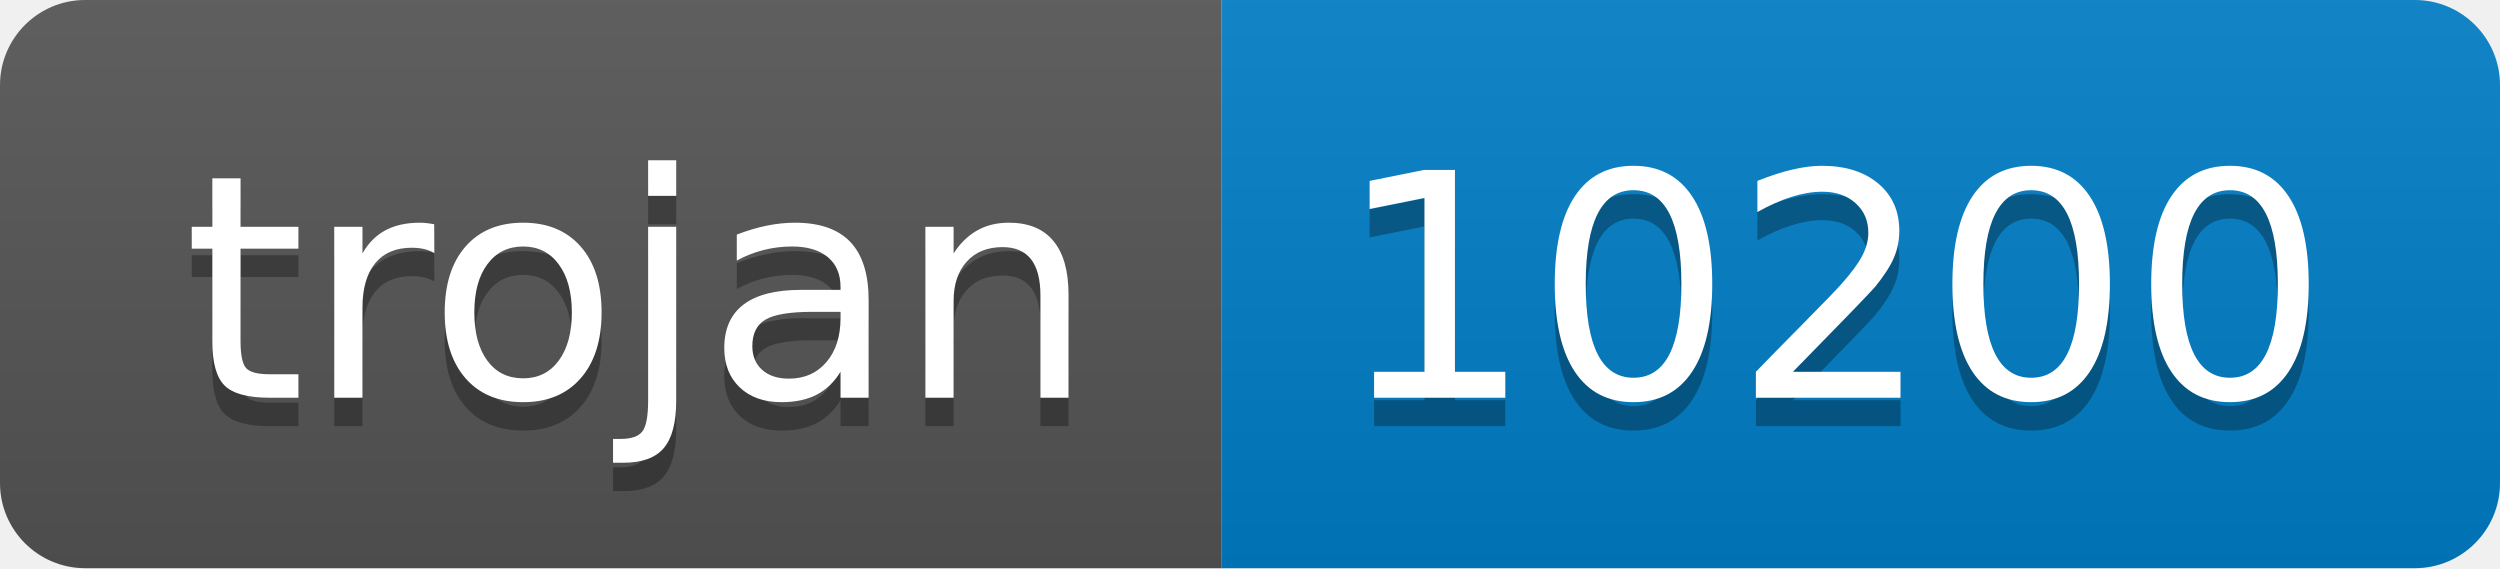
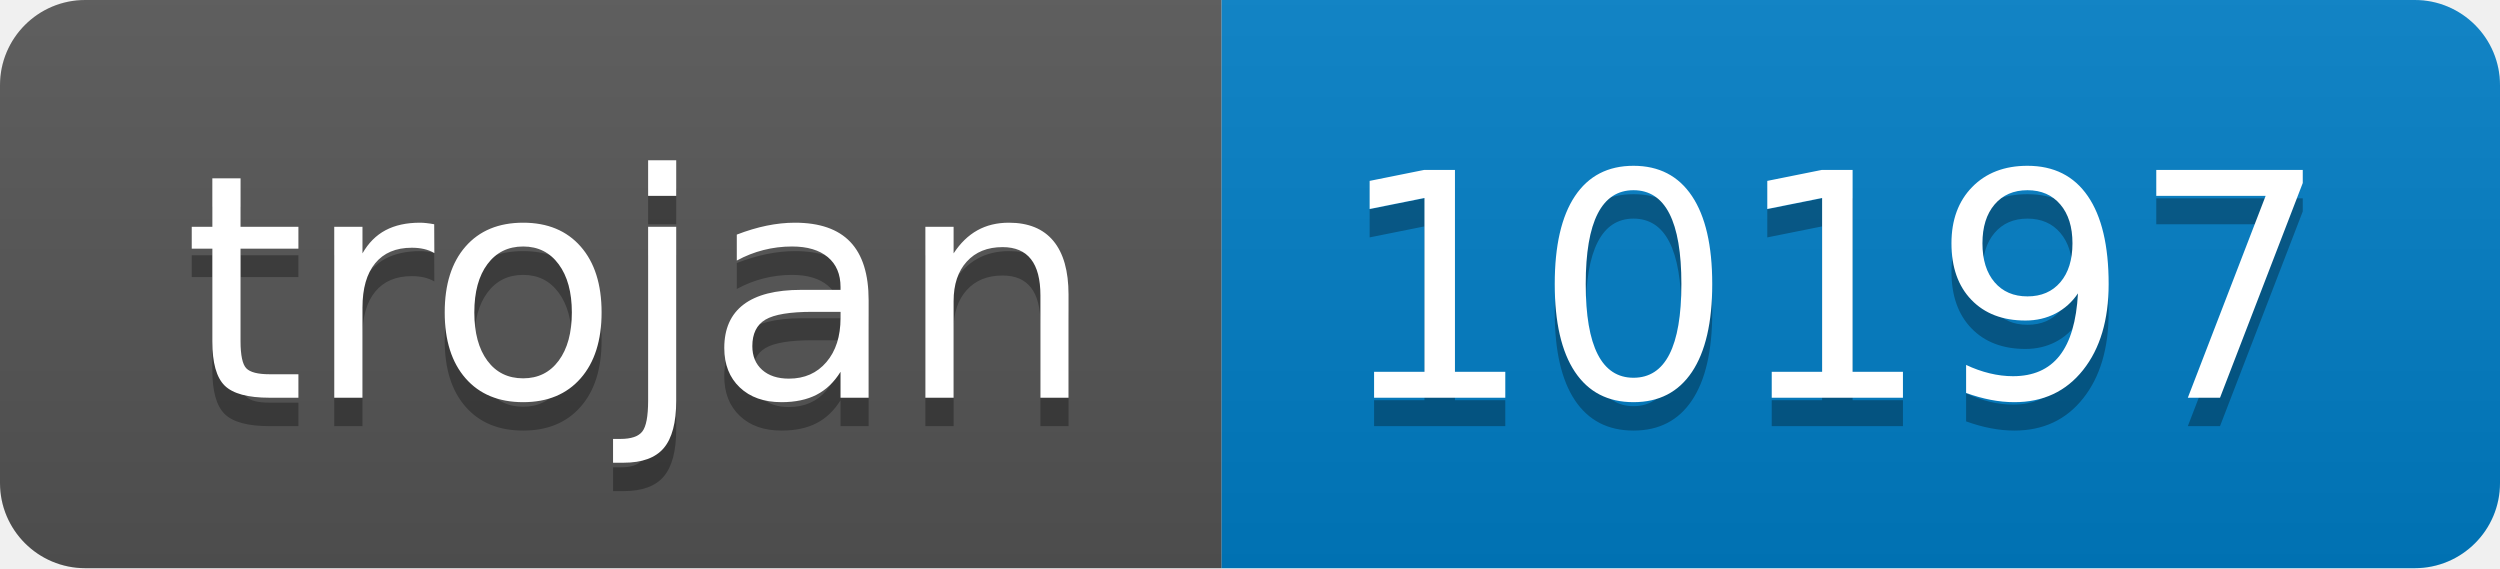
- <svg xmlns="http://www.w3.org/2000/svg" width="88" height="20" role="img" aria-label="trojan: 10200">
+ <svg xmlns="http://www.w3.org/2000/svg" width="88" height="20" role="img" aria-label="trojan: 10197">
  <linearGradient id="s" x2="0" y2="100%">
    <stop offset="0" stop-color="#bbb" stop-opacity=".1" />
    <stop offset="1" stop-opacity=".1" />
  </linearGradient>
  <clipPath id="r">
    <rect width="88" height="20" rx="3" fill="#fff" />
  </clipPath>
  <g clip-path="url(#r)">
    <rect width="43" height="20" fill="#555" />
    <rect x="43" width="45" height="20" fill="#007ec6" />
    <rect width="88" height="20" fill="url(#s)" />
  </g>
  <g fill="#fff" text-anchor="middle" font-family="Verdana,Geneva,DejaVu Sans,sans-serif" text-rendering="geometricPrecision" font-size="110">
    <text aria-hidden="true" x="225" y="150" fill="#010101" fill-opacity=".3" transform="scale(.1)" textLength="330">trojan</text>
    <text x="225" y="140" transform="scale(.1)" fill="#fff" textLength="330">trojan</text>
-     <text aria-hidden="true" x="645" y="150" fill="#010101" fill-opacity=".3" transform="scale(.1)" textLength="350">10200</text>
-     <text x="645" y="140" transform="scale(.1)" fill="#fff" textLength="350">10200</text>
+     <text aria-hidden="true" x="645" y="150" fill="#010101" fill-opacity=".3" transform="scale(.1)" textLength="350">10197</text>
+     <text x="645" y="140" transform="scale(.1)" fill="#fff" textLength="350">10197</text>
  </g>
</svg>
